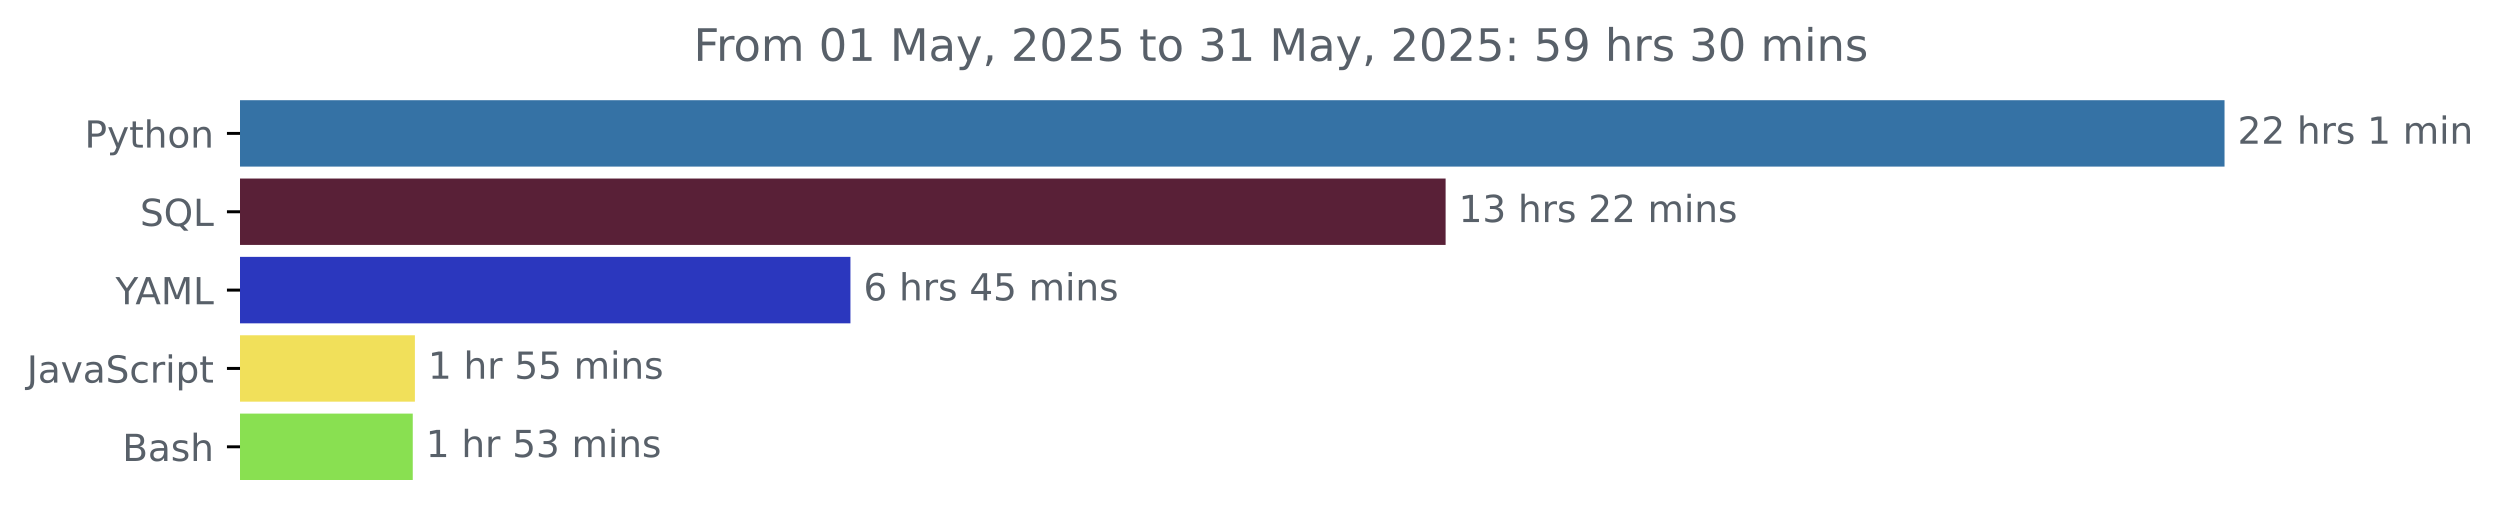
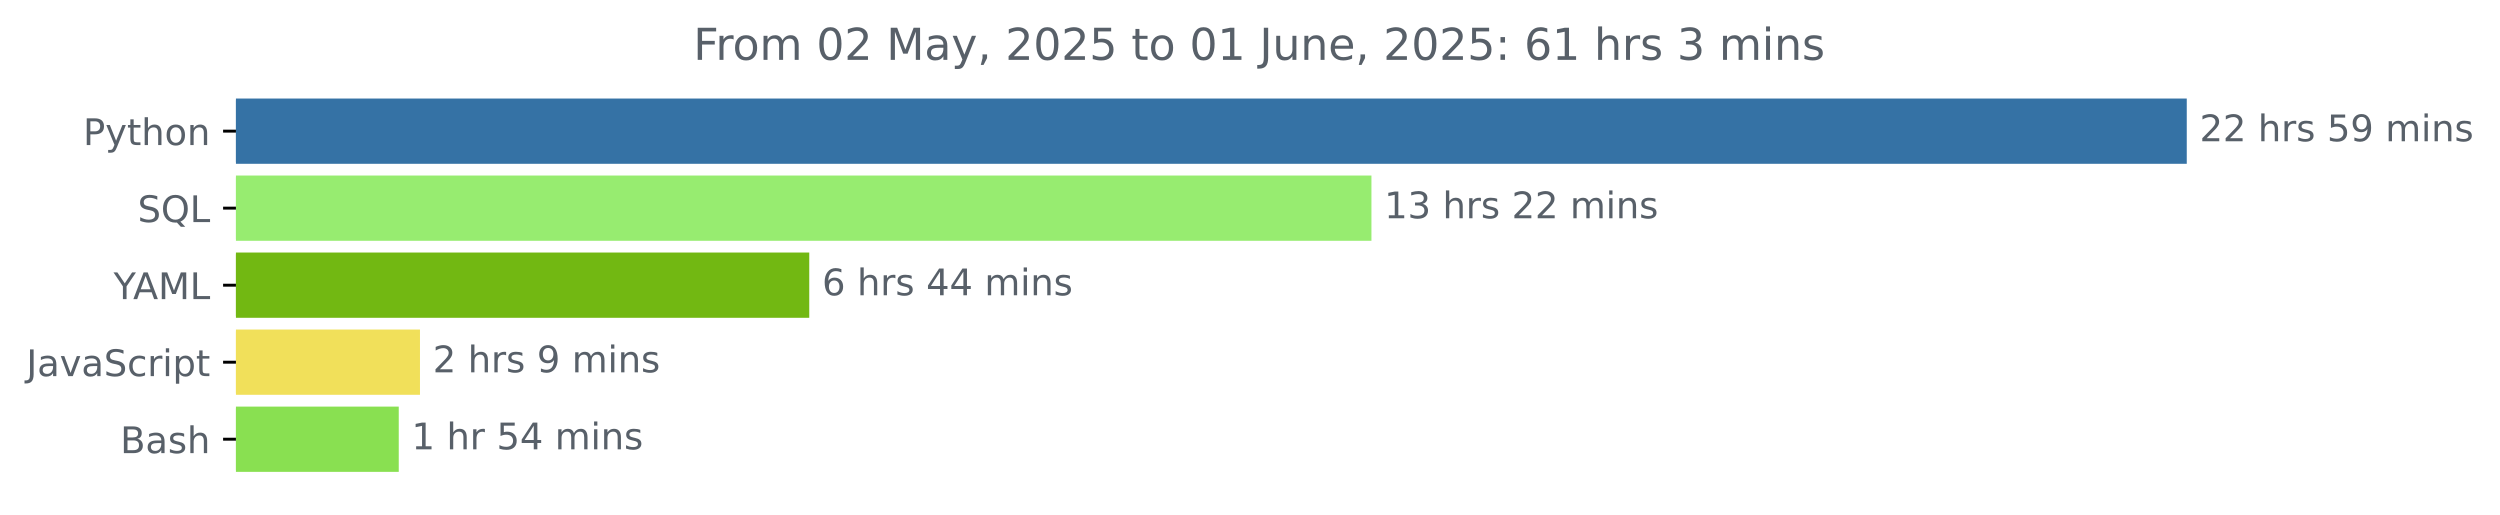
- <svg xmlns="http://www.w3.org/2000/svg" xmlns:xlink="http://www.w3.org/1999/xlink" width="670.094pt" height="140.398pt" viewBox="0 0 670.094 140.398" version="1.1">
+ <svg xmlns="http://www.w3.org/2000/svg" xmlns:xlink="http://www.w3.org/1999/xlink" width="681.666pt" height="140.398pt" viewBox="0 0 681.666 140.398" version="1.1">
  <defs>
    <style type="text/css">*{stroke-linejoin: round; stroke-linecap: butt}</style>
  </defs>
  <g id="figure_1">
    <g id="patch_1">
-       <path d="M -0 140.398  L 670.094 140.398  L 670.094 0  L -0 0  L -0 140.398  z " style="fill: none" />
+       <path d="M -0 140.398  L 681.666 140.398  L 681.666 0  L -0 0  L -0 140.398  z " style="fill: none" />
    </g>
    <g id="axes_1">
      <g id="patch_2">
-         <path d="M 64.33 27.358  L 595.758 27.358  L 595.758 44.158  L 64.33 44.158  z " clip-path="url(#p4d584004de)" style="fill: #3572a5; stroke: #3572a5; stroke-linejoin: miter" />
+         <path d="M 64.33 27.358  L 595.758 27.358  L 595.758 44.158  L 64.33 44.158  z " clip-path="url(#p5c36db77eb)" style="fill: #3572a5; stroke: #3572a5; stroke-linejoin: miter" />
      </g>
      <g id="patch_3">
-         <path d="M 64.33 48.358  L 386.978 48.358  L 386.978 65.158  L 64.33 65.158  z " clip-path="url(#p4d584004de)" style="fill: #592037; stroke: #592037; stroke-linejoin: miter" />
+         <path d="M 64.33 48.358  L 373.448 48.358  L 373.448 65.158  L 64.33 65.158  z " clip-path="url(#p5c36db77eb)" style="fill: #97ec70; stroke: #97ec70; stroke-linejoin: miter" />
      </g>
      <g id="patch_4">
-         <path d="M 64.33 69.358  L 227.449 69.358  L 227.449 86.158  L 64.33 86.158  z " clip-path="url(#p4d584004de)" style="fill: #2b37be; stroke: #2b37be; stroke-linejoin: miter" />
+         <path d="M 64.33 69.358  L 220.159 69.358  L 220.159 86.158  L 64.33 86.158  z " clip-path="url(#p5c36db77eb)" style="fill: #72b812; stroke: #72b812; stroke-linejoin: miter" />
      </g>
      <g id="patch_5">
-         <path d="M 64.33 90.358  L 110.709 90.358  L 110.709 107.158  L 64.33 107.158  z " clip-path="url(#p4d584004de)" style="fill: #f1e05a; stroke: #f1e05a; stroke-linejoin: miter" />
+         <path d="M 64.33 90.358  L 114.014 90.358  L 114.014 107.158  L 64.33 107.158  z " clip-path="url(#p5c36db77eb)" style="fill: #f1e05a; stroke: #f1e05a; stroke-linejoin: miter" />
      </g>
      <g id="patch_6">
-         <path d="M 64.33 111.358  L 110.135 111.358  L 110.135 128.158  L 64.33 128.158  z " clip-path="url(#p4d584004de)" style="fill: #89e051; stroke: #89e051; stroke-linejoin: miter" />
+         <path d="M 64.33 111.358  L 108.227 111.358  L 108.227 128.158  L 64.33 128.158  z " clip-path="url(#p5c36db77eb)" style="fill: #89e051; stroke: #89e051; stroke-linejoin: miter" />
      </g>
      <g id="matplotlib.axis_1" />
      <g id="matplotlib.axis_2">
        <g id="ytick_1">
          <g id="line2d_1">
            <defs>
-               <path id="md9e8e60861" d="M 0 0  L -3.5 0  " style="stroke: #000000; stroke-width: 0.8" />
+               <path id="m2b66a27351" d="M 0 0  L -3.5 0  " style="stroke: #000000; stroke-width: 0.8" />
            </defs>
            <g>
-               <use xlink:href="#md9e8e60861" x="64.33" y="35.758" style="stroke: #000000; stroke-width: 0.8" />
+               <use xlink:href="#m2b66a27351" x="64.33" y="35.758" style="stroke: #000000; stroke-width: 0.8" />
            </g>
          </g>
          <g id="text_1">
            <g style="fill: #586069" transform="translate(22.66719 39.55734) scale(0.1 -0.1)">
              <defs>
                <path id="DejaVuSans-50" d="M 1259 4147  L 1259 2394  L 2053 2394  Q 2494 2394 2734 2622  Q 2975 2850 2975 3272  Q 2975 3691 2734 3919  Q 2494 4147 2053 4147  L 1259 4147  z M 628 4666  L 2053 4666  Q 2838 4666 3239 4311  Q 3641 3956 3641 3272  Q 3641 2581 3239 2228  Q 2838 1875 2053 1875  L 1259 1875  L 1259 0  L 628 0  L 628 4666  z " transform="scale(0.015625)" />
                <path id="DejaVuSans-79" d="M 2059 -325  Q 1816 -950 1584 -1140  Q 1353 -1331 966 -1331  L 506 -1331  L 506 -850  L 844 -850  Q 1081 -850 1212 -737  Q 1344 -625 1503 -206  L 1606 56  L 191 3500  L 800 3500  L 1894 763  L 2988 3500  L 3597 3500  L 2059 -325  z " transform="scale(0.015625)" />
                <path id="DejaVuSans-74" d="M 1172 4494  L 1172 3500  L 2356 3500  L 2356 3053  L 1172 3053  L 1172 1153  Q 1172 725 1289 603  Q 1406 481 1766 481  L 2356 481  L 2356 0  L 1766 0  Q 1100 0 847 248  Q 594 497 594 1153  L 594 3053  L 172 3053  L 172 3500  L 594 3500  L 594 4494  L 1172 4494  z " transform="scale(0.015625)" />
                <path id="DejaVuSans-68" d="M 3513 2113  L 3513 0  L 2938 0  L 2938 2094  Q 2938 2591 2744 2837  Q 2550 3084 2163 3084  Q 1697 3084 1428 2787  Q 1159 2491 1159 1978  L 1159 0  L 581 0  L 581 4863  L 1159 4863  L 1159 2956  Q 1366 3272 1645 3428  Q 1925 3584 2291 3584  Q 2894 3584 3203 3211  Q 3513 2838 3513 2113  z " transform="scale(0.015625)" />
                <path id="DejaVuSans-6f" d="M 1959 3097  Q 1497 3097 1228 2736  Q 959 2375 959 1747  Q 959 1119 1226 758  Q 1494 397 1959 397  Q 2419 397 2687 759  Q 2956 1122 2956 1747  Q 2956 2369 2687 2733  Q 2419 3097 1959 3097  z M 1959 3584  Q 2709 3584 3137 3096  Q 3566 2609 3566 1747  Q 3566 888 3137 398  Q 2709 -91 1959 -91  Q 1206 -91 779 398  Q 353 888 353 1747  Q 353 2609 779 3096  Q 1206 3584 1959 3584  z " transform="scale(0.015625)" />
                <path id="DejaVuSans-6e" d="M 3513 2113  L 3513 0  L 2938 0  L 2938 2094  Q 2938 2591 2744 2837  Q 2550 3084 2163 3084  Q 1697 3084 1428 2787  Q 1159 2491 1159 1978  L 1159 0  L 581 0  L 581 3500  L 1159 3500  L 1159 2956  Q 1366 3272 1645 3428  Q 1925 3584 2291 3584  Q 2894 3584 3203 3211  Q 3513 2838 3513 2113  z " transform="scale(0.015625)" />
              </defs>
              <use xlink:href="#DejaVuSans-50" />
              <use xlink:href="#DejaVuSans-79" x="60.303" />
              <use xlink:href="#DejaVuSans-74" x="119.482" />
              <use xlink:href="#DejaVuSans-68" x="158.691" />
              <use xlink:href="#DejaVuSans-6f" x="222.07" />
              <use xlink:href="#DejaVuSans-6e" x="283.252" />
            </g>
          </g>
        </g>
        <g id="ytick_2">
          <g id="line2d_2">
            <g>
-               <use xlink:href="#md9e8e60861" x="64.33" y="56.758" style="stroke: #000000; stroke-width: 0.8" />
+               <use xlink:href="#m2b66a27351" x="64.33" y="56.758" style="stroke: #000000; stroke-width: 0.8" />
            </g>
          </g>
          <g id="text_2">
            <g style="fill: #586069" transform="translate(37.5375 60.55734) scale(0.1 -0.1)">
              <defs>
                <path id="DejaVuSans-53" d="M 3425 4513  L 3425 3897  Q 3066 4069 2747 4153  Q 2428 4238 2131 4238  Q 1616 4238 1336 4038  Q 1056 3838 1056 3469  Q 1056 3159 1242 3001  Q 1428 2844 1947 2747  L 2328 2669  Q 3034 2534 3370 2195  Q 3706 1856 3706 1288  Q 3706 609 3251 259  Q 2797 -91 1919 -91  Q 1588 -91 1214 -16  Q 841 59 441 206  L 441 856  Q 825 641 1194 531  Q 1563 422 1919 422  Q 2459 422 2753 634  Q 3047 847 3047 1241  Q 3047 1584 2836 1778  Q 2625 1972 2144 2069  L 1759 2144  Q 1053 2284 737 2584  Q 422 2884 422 3419  Q 422 4038 858 4394  Q 1294 4750 2059 4750  Q 2388 4750 2728 4690  Q 3069 4631 3425 4513  z " transform="scale(0.015625)" />
                <path id="DejaVuSans-51" d="M 2522 4238  Q 1834 4238 1429 3725  Q 1025 3213 1025 2328  Q 1025 1447 1429 934  Q 1834 422 2522 422  Q 3209 422 3611 934  Q 4013 1447 4013 2328  Q 4013 3213 3611 3725  Q 3209 4238 2522 4238  z M 3406 84  L 4238 -825  L 3475 -825  L 2784 -78  Q 2681 -84 2626 -87  Q 2572 -91 2522 -91  Q 1538 -91 948 567  Q 359 1225 359 2328  Q 359 3434 948 4092  Q 1538 4750 2522 4750  Q 3503 4750 4090 4092  Q 4678 3434 4678 2328  Q 4678 1516 4351 937  Q 4025 359 3406 84  z " transform="scale(0.015625)" />
                <path id="DejaVuSans-4c" d="M 628 4666  L 1259 4666  L 1259 531  L 3531 531  L 3531 0  L 628 0  L 628 4666  z " transform="scale(0.015625)" />
              </defs>
              <use xlink:href="#DejaVuSans-53" />
              <use xlink:href="#DejaVuSans-51" x="63.477" />
              <use xlink:href="#DejaVuSans-4c" x="142.188" />
            </g>
          </g>
        </g>
        <g id="ytick_3">
          <g id="line2d_3">
            <g>
-               <use xlink:href="#md9e8e60861" x="64.33" y="77.758" style="stroke: #000000; stroke-width: 0.8" />
+               <use xlink:href="#m2b66a27351" x="64.33" y="77.758" style="stroke: #000000; stroke-width: 0.8" />
            </g>
          </g>
          <g id="text_3">
            <g style="fill: #586069" transform="translate(30.95625 81.55734) scale(0.1 -0.1)">
              <defs>
                <path id="DejaVuSans-59" d="M -13 4666  L 666 4666  L 1959 2747  L 3244 4666  L 3922 4666  L 2272 2222  L 2272 0  L 1638 0  L 1638 2222  L -13 4666  z " transform="scale(0.015625)" />
                <path id="DejaVuSans-41" d="M 2188 4044  L 1331 1722  L 3047 1722  L 2188 4044  z M 1831 4666  L 2547 4666  L 4325 0  L 3669 0  L 3244 1197  L 1141 1197  L 716 0  L 50 0  L 1831 4666  z " transform="scale(0.015625)" />
                <path id="DejaVuSans-4d" d="M 628 4666  L 1569 4666  L 2759 1491  L 3956 4666  L 4897 4666  L 4897 0  L 4281 0  L 4281 4097  L 3078 897  L 2444 897  L 1241 4097  L 1241 0  L 628 0  L 628 4666  z " transform="scale(0.015625)" />
              </defs>
              <use xlink:href="#DejaVuSans-59" />
              <use xlink:href="#DejaVuSans-41" x="53.334" />
              <use xlink:href="#DejaVuSans-4d" x="121.742" />
              <use xlink:href="#DejaVuSans-4c" x="208.021" />
            </g>
          </g>
        </g>
        <g id="ytick_4">
          <g id="line2d_4">
            <g>
-               <use xlink:href="#md9e8e60861" x="64.33" y="98.758" style="stroke: #000000; stroke-width: 0.8" />
+               <use xlink:href="#m2b66a27351" x="64.33" y="98.758" style="stroke: #000000; stroke-width: 0.8" />
            </g>
          </g>
          <g id="text_4">
            <g style="fill: #586069" transform="translate(7.2 102.5573) scale(0.1 -0.1)">
              <defs>
                <path id="DejaVuSans-4a" d="M 628 4666  L 1259 4666  L 1259 325  Q 1259 -519 939 -900  Q 619 -1281 -91 -1281  L -331 -1281  L -331 -750  L -134 -750  Q 284 -750 456 -515  Q 628 -281 628 325  L 628 4666  z " transform="scale(0.015625)" />
                <path id="DejaVuSans-61" d="M 2194 1759  Q 1497 1759 1228 1600  Q 959 1441 959 1056  Q 959 750 1161 570  Q 1363 391 1709 391  Q 2188 391 2477 730  Q 2766 1069 2766 1631  L 2766 1759  L 2194 1759  z M 3341 1997  L 3341 0  L 2766 0  L 2766 531  Q 2569 213 2275 61  Q 1981 -91 1556 -91  Q 1019 -91 701 211  Q 384 513 384 1019  Q 384 1609 779 1909  Q 1175 2209 1959 2209  L 2766 2209  L 2766 2266  Q 2766 2663 2505 2880  Q 2244 3097 1772 3097  Q 1472 3097 1187 3025  Q 903 2953 641 2809  L 641 3341  Q 956 3463 1253 3523  Q 1550 3584 1831 3584  Q 2591 3584 2966 3190  Q 3341 2797 3341 1997  z " transform="scale(0.015625)" />
                <path id="DejaVuSans-76" d="M 191 3500  L 800 3500  L 1894 563  L 2988 3500  L 3597 3500  L 2284 0  L 1503 0  L 191 3500  z " transform="scale(0.015625)" />
                <path id="DejaVuSans-63" d="M 3122 3366  L 3122 2828  Q 2878 2963 2633 3030  Q 2388 3097 2138 3097  Q 1578 3097 1268 2742  Q 959 2388 959 1747  Q 959 1106 1268 751  Q 1578 397 2138 397  Q 2388 397 2633 464  Q 2878 531 3122 666  L 3122 134  Q 2881 22 2623 -34  Q 2366 -91 2075 -91  Q 1284 -91 818 406  Q 353 903 353 1747  Q 353 2603 823 3093  Q 1294 3584 2113 3584  Q 2378 3584 2631 3529  Q 2884 3475 3122 3366  z " transform="scale(0.015625)" />
                <path id="DejaVuSans-72" d="M 2631 2963  Q 2534 3019 2420 3045  Q 2306 3072 2169 3072  Q 1681 3072 1420 2755  Q 1159 2438 1159 1844  L 1159 0  L 581 0  L 581 3500  L 1159 3500  L 1159 2956  Q 1341 3275 1631 3429  Q 1922 3584 2338 3584  Q 2397 3584 2469 3576  Q 2541 3569 2628 3553  L 2631 2963  z " transform="scale(0.015625)" />
                <path id="DejaVuSans-69" d="M 603 3500  L 1178 3500  L 1178 0  L 603 0  L 603 3500  z M 603 4863  L 1178 4863  L 1178 4134  L 603 4134  L 603 4863  z " transform="scale(0.015625)" />
                <path id="DejaVuSans-70" d="M 1159 525  L 1159 -1331  L 581 -1331  L 581 3500  L 1159 3500  L 1159 2969  Q 1341 3281 1617 3432  Q 1894 3584 2278 3584  Q 2916 3584 3314 3078  Q 3713 2572 3713 1747  Q 3713 922 3314 415  Q 2916 -91 2278 -91  Q 1894 -91 1617 61  Q 1341 213 1159 525  z M 3116 1747  Q 3116 2381 2855 2742  Q 2594 3103 2138 3103  Q 1681 3103 1420 2742  Q 1159 2381 1159 1747  Q 1159 1113 1420 752  Q 1681 391 2138 391  Q 2594 391 2855 752  Q 3116 1113 3116 1747  z " transform="scale(0.015625)" />
              </defs>
              <use xlink:href="#DejaVuSans-4a" />
              <use xlink:href="#DejaVuSans-61" x="29.492" />
              <use xlink:href="#DejaVuSans-76" x="90.771" />
              <use xlink:href="#DejaVuSans-61" x="149.951" />
              <use xlink:href="#DejaVuSans-53" x="211.23" />
              <use xlink:href="#DejaVuSans-63" x="274.707" />
              <use xlink:href="#DejaVuSans-72" x="329.688" />
              <use xlink:href="#DejaVuSans-69" x="370.801" />
              <use xlink:href="#DejaVuSans-70" x="398.584" />
              <use xlink:href="#DejaVuSans-74" x="462.061" />
            </g>
          </g>
        </g>
        <g id="ytick_5">
          <g id="line2d_5">
            <g>
-               <use xlink:href="#md9e8e60861" x="64.33" y="119.758" style="stroke: #000000; stroke-width: 0.8" />
+               <use xlink:href="#m2b66a27351" x="64.33" y="119.758" style="stroke: #000000; stroke-width: 0.8" />
            </g>
          </g>
          <g id="text_5">
            <g style="fill: #586069" transform="translate(32.79375 123.5573) scale(0.1 -0.1)">
              <defs>
                <path id="DejaVuSans-42" d="M 1259 2228  L 1259 519  L 2272 519  Q 2781 519 3026 730  Q 3272 941 3272 1375  Q 3272 1813 3026 2020  Q 2781 2228 2272 2228  L 1259 2228  z M 1259 4147  L 1259 2741  L 2194 2741  Q 2656 2741 2882 2914  Q 3109 3088 3109 3444  Q 3109 3797 2882 3972  Q 2656 4147 2194 4147  L 1259 4147  z M 628 4666  L 2241 4666  Q 2963 4666 3353 4366  Q 3744 4066 3744 3513  Q 3744 3084 3544 2831  Q 3344 2578 2956 2516  Q 3422 2416 3680 2098  Q 3938 1781 3938 1306  Q 3938 681 3513 340  Q 3088 0 2303 0  L 628 0  L 628 4666  z " transform="scale(0.015625)" />
                <path id="DejaVuSans-73" d="M 2834 3397  L 2834 2853  Q 2591 2978 2328 3040  Q 2066 3103 1784 3103  Q 1356 3103 1142 2972  Q 928 2841 928 2578  Q 928 2378 1081 2264  Q 1234 2150 1697 2047  L 1894 2003  Q 2506 1872 2764 1633  Q 3022 1394 3022 966  Q 3022 478 2636 193  Q 2250 -91 1575 -91  Q 1294 -91 989 -36  Q 684 19 347 128  L 347 722  Q 666 556 975 473  Q 1284 391 1588 391  Q 1994 391 2212 530  Q 2431 669 2431 922  Q 2431 1156 2273 1281  Q 2116 1406 1581 1522  L 1381 1569  Q 847 1681 609 1914  Q 372 2147 372 2553  Q 372 3047 722 3315  Q 1072 3584 1716 3584  Q 2034 3584 2315 3537  Q 2597 3491 2834 3397  z " transform="scale(0.015625)" />
              </defs>
              <use xlink:href="#DejaVuSans-42" />
              <use xlink:href="#DejaVuSans-61" x="68.604" />
              <use xlink:href="#DejaVuSans-73" x="129.883" />
              <use xlink:href="#DejaVuSans-68" x="181.982" />
            </g>
          </g>
        </g>
      </g>
      <g id="text_6">
        <g style="fill: #586069" transform="translate(599.7583 38.5175) scale(0.1 -0.1)">
          <defs>
            <path id="DejaVuSans-32" d="M 1228 531  L 3431 531  L 3431 0  L 469 0  L 469 531  Q 828 903 1448 1529  Q 2069 2156 2228 2338  Q 2531 2678 2651 2914  Q 2772 3150 2772 3378  Q 2772 3750 2511 3984  Q 2250 4219 1831 4219  Q 1534 4219 1204 4116  Q 875 4013 500 3803  L 500 4441  Q 881 4594 1212 4672  Q 1544 4750 1819 4750  Q 2544 4750 2975 4387  Q 3406 4025 3406 3419  Q 3406 3131 3298 2873  Q 3191 2616 2906 2266  Q 2828 2175 2409 1742  Q 1991 1309 1228 531  z " transform="scale(0.015625)" />
            <path id="DejaVuSans-20" transform="scale(0.015625)" />
-             <path id="DejaVuSans-31" d="M 794 531  L 1825 531  L 1825 4091  L 703 3866  L 703 4441  L 1819 4666  L 2450 4666  L 2450 531  L 3481 531  L 3481 0  L 794 0  L 794 531  z " transform="scale(0.015625)" />
+             <path id="DejaVuSans-35" d="M 691 4666  L 3169 4666  L 3169 4134  L 1269 4134  L 1269 2991  Q 1406 3038 1543 3061  Q 1681 3084 1819 3084  Q 2600 3084 3056 2656  Q 3513 2228 3513 1497  Q 3513 744 3044 326  Q 2575 -91 1722 -91  Q 1428 -91 1123 -41  Q 819 9 494 109  L 494 744  Q 775 591 1075 516  Q 1375 441 1709 441  Q 2250 441 2565 725  Q 2881 1009 2881 1497  Q 2881 1984 2565 2268  Q 2250 2553 1709 2553  Q 1456 2553 1204 2497  Q 953 2441 691 2322  L 691 4666  z " transform="scale(0.015625)" />
+             <path id="DejaVuSans-39" d="M 703 97  L 703 672  Q 941 559 1184 500  Q 1428 441 1663 441  Q 2288 441 2617 861  Q 2947 1281 2994 2138  Q 2813 1869 2534 1725  Q 2256 1581 1919 1581  Q 1219 1581 811 2004  Q 403 2428 403 3163  Q 403 3881 828 4315  Q 1253 4750 1959 4750  Q 2769 4750 3195 4129  Q 3622 3509 3622 2328  Q 3622 1225 3098 567  Q 2575 -91 1691 -91  Q 1453 -91 1209 -44  Q 966 3 703 97  z M 1959 2075  Q 2384 2075 2632 2365  Q 2881 2656 2881 3163  Q 2881 3666 2632 3958  Q 2384 4250 1959 4250  Q 1534 4250 1286 3958  Q 1038 3666 1038 3163  Q 1038 2656 1286 2365  Q 1534 2075 1959 2075  z " transform="scale(0.015625)" />
            <path id="DejaVuSans-6d" d="M 3328 2828  Q 3544 3216 3844 3400  Q 4144 3584 4550 3584  Q 5097 3584 5394 3201  Q 5691 2819 5691 2113  L 5691 0  L 5113 0  L 5113 2094  Q 5113 2597 4934 2840  Q 4756 3084 4391 3084  Q 3944 3084 3684 2787  Q 3425 2491 3425 1978  L 3425 0  L 2847 0  L 2847 2094  Q 2847 2600 2669 2842  Q 2491 3084 2119 3084  Q 1678 3084 1418 2786  Q 1159 2488 1159 1978  L 1159 0  L 581 0  L 581 3500  L 1159 3500  L 1159 2956  Q 1356 3278 1631 3431  Q 1906 3584 2284 3584  Q 2666 3584 2933 3390  Q 3200 3197 3328 2828  z " transform="scale(0.015625)" />
          </defs>
          <use xlink:href="#DejaVuSans-32" />
          <use xlink:href="#DejaVuSans-32" x="63.623" />
          <use xlink:href="#DejaVuSans-20" x="127.246" />
          <use xlink:href="#DejaVuSans-68" x="159.033" />
          <use xlink:href="#DejaVuSans-72" x="222.412" />
          <use xlink:href="#DejaVuSans-73" x="263.525" />
          <use xlink:href="#DejaVuSans-20" x="315.625" />
-           <use xlink:href="#DejaVuSans-31" x="347.412" />
-           <use xlink:href="#DejaVuSans-20" x="411.035" />
-           <use xlink:href="#DejaVuSans-6d" x="442.822" />
-           <use xlink:href="#DejaVuSans-69" x="540.234" />
-           <use xlink:href="#DejaVuSans-6e" x="568.018" />
+           <use xlink:href="#DejaVuSans-35" x="347.412" />
+           <use xlink:href="#DejaVuSans-39" x="411.035" />
+           <use xlink:href="#DejaVuSans-20" x="474.658" />
+           <use xlink:href="#DejaVuSans-6d" x="506.445" />
+           <use xlink:href="#DejaVuSans-69" x="603.857" />
+           <use xlink:href="#DejaVuSans-6e" x="631.641" />
+           <use xlink:href="#DejaVuSans-73" x="695.02" />
        </g>
      </g>
      <g id="text_7">
-         <g style="fill: #586069" transform="translate(390.9776 59.5175) scale(0.1 -0.1)">
+         <g style="fill: #586069" transform="translate(377.4475 59.5175) scale(0.1 -0.1)">
          <defs>
+             <path id="DejaVuSans-31" d="M 794 531  L 1825 531  L 1825 4091  L 703 3866  L 703 4441  L 1819 4666  L 2450 4666  L 2450 531  L 3481 531  L 3481 0  L 794 0  L 794 531  z " transform="scale(0.015625)" />
            <path id="DejaVuSans-33" d="M 2597 2516  Q 3050 2419 3304 2112  Q 3559 1806 3559 1356  Q 3559 666 3084 287  Q 2609 -91 1734 -91  Q 1441 -91 1130 -33  Q 819 25 488 141  L 488 750  Q 750 597 1062 519  Q 1375 441 1716 441  Q 2309 441 2620 675  Q 2931 909 2931 1356  Q 2931 1769 2642 2001  Q 2353 2234 1838 2234  L 1294 2234  L 1294 2753  L 1863 2753  Q 2328 2753 2575 2939  Q 2822 3125 2822 3475  Q 2822 3834 2567 4026  Q 2313 4219 1838 4219  Q 1578 4219 1281 4162  Q 984 4106 628 3988  L 628 4550  Q 988 4650 1302 4700  Q 1616 4750 1894 4750  Q 2613 4750 3031 4423  Q 3450 4097 3450 3541  Q 3450 3153 3228 2886  Q 3006 2619 2597 2516  z " transform="scale(0.015625)" />
          </defs>
          <use xlink:href="#DejaVuSans-31" />
          <use xlink:href="#DejaVuSans-33" x="63.623" />
          <use xlink:href="#DejaVuSans-20" x="127.246" />
          <use xlink:href="#DejaVuSans-68" x="159.033" />
          <use xlink:href="#DejaVuSans-72" x="222.412" />
          <use xlink:href="#DejaVuSans-73" x="263.525" />
          <use xlink:href="#DejaVuSans-20" x="315.625" />
          <use xlink:href="#DejaVuSans-32" x="347.412" />
          <use xlink:href="#DejaVuSans-32" x="411.035" />
          <use xlink:href="#DejaVuSans-20" x="474.658" />
          <use xlink:href="#DejaVuSans-6d" x="506.445" />
          <use xlink:href="#DejaVuSans-69" x="603.857" />
          <use xlink:href="#DejaVuSans-6e" x="631.641" />
          <use xlink:href="#DejaVuSans-73" x="695.02" />
        </g>
      </g>
      <g id="text_8">
-         <g style="fill: #586069" transform="translate(231.4485 80.5175) scale(0.1 -0.1)">
+         <g style="fill: #586069" transform="translate(224.1589 80.5175) scale(0.1 -0.1)">
          <defs>
            <path id="DejaVuSans-36" d="M 2113 2584  Q 1688 2584 1439 2293  Q 1191 2003 1191 1497  Q 1191 994 1439 701  Q 1688 409 2113 409  Q 2538 409 2786 701  Q 3034 994 3034 1497  Q 3034 2003 2786 2293  Q 2538 2584 2113 2584  z M 3366 4563  L 3366 3988  Q 3128 4100 2886 4159  Q 2644 4219 2406 4219  Q 1781 4219 1451 3797  Q 1122 3375 1075 2522  Q 1259 2794 1537 2939  Q 1816 3084 2150 3084  Q 2853 3084 3261 2657  Q 3669 2231 3669 1497  Q 3669 778 3244 343  Q 2819 -91 2113 -91  Q 1303 -91 875 529  Q 447 1150 447 2328  Q 447 3434 972 4092  Q 1497 4750 2381 4750  Q 2619 4750 2861 4703  Q 3103 4656 3366 4563  z " transform="scale(0.015625)" />
            <path id="DejaVuSans-34" d="M 2419 4116  L 825 1625  L 2419 1625  L 2419 4116  z M 2253 4666  L 3047 4666  L 3047 1625  L 3713 1625  L 3713 1100  L 3047 1100  L 3047 0  L 2419 0  L 2419 1100  L 313 1100  L 313 1709  L 2253 4666  z " transform="scale(0.015625)" />
-             <path id="DejaVuSans-35" d="M 691 4666  L 3169 4666  L 3169 4134  L 1269 4134  L 1269 2991  Q 1406 3038 1543 3061  Q 1681 3084 1819 3084  Q 2600 3084 3056 2656  Q 3513 2228 3513 1497  Q 3513 744 3044 326  Q 2575 -91 1722 -91  Q 1428 -91 1123 -41  Q 819 9 494 109  L 494 744  Q 775 591 1075 516  Q 1375 441 1709 441  Q 2250 441 2565 725  Q 2881 1009 2881 1497  Q 2881 1984 2565 2268  Q 2250 2553 1709 2553  Q 1456 2553 1204 2497  Q 953 2441 691 2322  L 691 4666  z " transform="scale(0.015625)" />
          </defs>
          <use xlink:href="#DejaVuSans-36" />
          <use xlink:href="#DejaVuSans-20" x="63.623" />
          <use xlink:href="#DejaVuSans-68" x="95.41" />
          <use xlink:href="#DejaVuSans-72" x="158.789" />
          <use xlink:href="#DejaVuSans-73" x="199.902" />
          <use xlink:href="#DejaVuSans-20" x="252.002" />
          <use xlink:href="#DejaVuSans-34" x="283.789" />
-           <use xlink:href="#DejaVuSans-35" x="347.412" />
+           <use xlink:href="#DejaVuSans-34" x="347.412" />
          <use xlink:href="#DejaVuSans-20" x="411.035" />
          <use xlink:href="#DejaVuSans-6d" x="442.822" />
          <use xlink:href="#DejaVuSans-69" x="540.234" />
          <use xlink:href="#DejaVuSans-6e" x="568.018" />
          <use xlink:href="#DejaVuSans-73" x="631.396" />
        </g>
      </g>
      <g id="text_9">
-         <g style="fill: #586069" transform="translate(114.7094 101.5175) scale(0.1 -0.1)">
+         <g style="fill: #586069" transform="translate(118.0144 101.5175) scale(0.1 -0.1)">
+           <use xlink:href="#DejaVuSans-32" />
+           <use xlink:href="#DejaVuSans-20" x="63.623" />
+           <use xlink:href="#DejaVuSans-68" x="95.41" />
+           <use xlink:href="#DejaVuSans-72" x="158.789" />
+           <use xlink:href="#DejaVuSans-73" x="199.902" />
+           <use xlink:href="#DejaVuSans-20" x="252.002" />
+           <use xlink:href="#DejaVuSans-39" x="283.789" />
+           <use xlink:href="#DejaVuSans-20" x="347.412" />
+           <use xlink:href="#DejaVuSans-6d" x="379.199" />
+           <use xlink:href="#DejaVuSans-69" x="476.611" />
+           <use xlink:href="#DejaVuSans-6e" x="504.395" />
+           <use xlink:href="#DejaVuSans-73" x="567.773" />
+         </g>
+       </g>
+       <g id="text_10">
+         <g style="fill: #586069" transform="translate(112.2272 122.5175) scale(0.1 -0.1)">
          <use xlink:href="#DejaVuSans-31" />
          <use xlink:href="#DejaVuSans-20" x="63.623" />
          <use xlink:href="#DejaVuSans-68" x="95.41" />
          <use xlink:href="#DejaVuSans-72" x="158.789" />
          <use xlink:href="#DejaVuSans-20" x="199.902" />
          <use xlink:href="#DejaVuSans-35" x="231.689" />
-           <use xlink:href="#DejaVuSans-35" x="295.312" />
+           <use xlink:href="#DejaVuSans-34" x="295.312" />
          <use xlink:href="#DejaVuSans-20" x="358.936" />
          <use xlink:href="#DejaVuSans-6d" x="390.723" />
          <use xlink:href="#DejaVuSans-69" x="488.135" />
          <use xlink:href="#DejaVuSans-6e" x="515.918" />
          <use xlink:href="#DejaVuSans-73" x="579.297" />
        </g>
      </g>
-       <g id="text_10">
-         <g style="fill: #586069" transform="translate(114.1351 122.5175) scale(0.1 -0.1)">
-           <use xlink:href="#DejaVuSans-31" />
-           <use xlink:href="#DejaVuSans-20" x="63.623" />
-           <use xlink:href="#DejaVuSans-68" x="95.41" />
-           <use xlink:href="#DejaVuSans-72" x="158.789" />
-           <use xlink:href="#DejaVuSans-20" x="199.902" />
-           <use xlink:href="#DejaVuSans-35" x="231.689" />
-           <use xlink:href="#DejaVuSans-33" x="295.312" />
-           <use xlink:href="#DejaVuSans-20" x="358.936" />
-           <use xlink:href="#DejaVuSans-6d" x="390.723" />
-           <use xlink:href="#DejaVuSans-69" x="488.135" />
-           <use xlink:href="#DejaVuSans-6e" x="515.918" />
-           <use xlink:href="#DejaVuSans-73" x="579.297" />
-         </g>
-       </g>
      <g id="text_11">
-         <g style="fill: #586069" transform="translate(185.9084 16.31812) scale(0.12 -0.12)">
+         <g style="fill: #586069" transform="translate(189.0641 16.31812) scale(0.12 -0.12)">
          <defs>
            <path id="DejaVuSans-46" d="M 628 4666  L 3309 4666  L 3309 4134  L 1259 4134  L 1259 2759  L 3109 2759  L 3109 2228  L 1259 2228  L 1259 0  L 628 0  L 628 4666  z " transform="scale(0.015625)" />
            <path id="DejaVuSans-30" d="M 2034 4250  Q 1547 4250 1301 3770  Q 1056 3291 1056 2328  Q 1056 1369 1301 889  Q 1547 409 2034 409  Q 2525 409 2770 889  Q 3016 1369 3016 2328  Q 3016 3291 2770 3770  Q 2525 4250 2034 4250  z M 2034 4750  Q 2819 4750 3233 4129  Q 3647 3509 3647 2328  Q 3647 1150 3233 529  Q 2819 -91 2034 -91  Q 1250 -91 836 529  Q 422 1150 422 2328  Q 422 3509 836 4129  Q 1250 4750 2034 4750  z " transform="scale(0.015625)" />
            <path id="DejaVuSans-2c" d="M 750 794  L 1409 794  L 1409 256  L 897 -744  L 494 -744  L 750 256  L 750 794  z " transform="scale(0.015625)" />
+             <path id="DejaVuSans-75" d="M 544 1381  L 544 3500  L 1119 3500  L 1119 1403  Q 1119 906 1312 657  Q 1506 409 1894 409  Q 2359 409 2629 706  Q 2900 1003 2900 1516  L 2900 3500  L 3475 3500  L 3475 0  L 2900 0  L 2900 538  Q 2691 219 2414 64  Q 2138 -91 1772 -91  Q 1169 -91 856 284  Q 544 659 544 1381  z M 1991 3584  L 1991 3584  z " transform="scale(0.015625)" />
+             <path id="DejaVuSans-65" d="M 3597 1894  L 3597 1613  L 953 1613  Q 991 1019 1311 708  Q 1631 397 2203 397  Q 2534 397 2845 478  Q 3156 559 3463 722  L 3463 178  Q 3153 47 2828 -22  Q 2503 -91 2169 -91  Q 1331 -91 842 396  Q 353 884 353 1716  Q 353 2575 817 3079  Q 1281 3584 2069 3584  Q 2775 3584 3186 3129  Q 3597 2675 3597 1894  z M 3022 2063  Q 3016 2534 2758 2815  Q 2500 3097 2075 3097  Q 1594 3097 1305 2825  Q 1016 2553 972 2059  L 3022 2063  z " transform="scale(0.015625)" />
            <path id="DejaVuSans-3a" d="M 750 794  L 1409 794  L 1409 0  L 750 0  L 750 794  z M 750 3309  L 1409 3309  L 1409 2516  L 750 2516  L 750 3309  z " transform="scale(0.015625)" />
-             <path id="DejaVuSans-39" d="M 703 97  L 703 672  Q 941 559 1184 500  Q 1428 441 1663 441  Q 2288 441 2617 861  Q 2947 1281 2994 2138  Q 2813 1869 2534 1725  Q 2256 1581 1919 1581  Q 1219 1581 811 2004  Q 403 2428 403 3163  Q 403 3881 828 4315  Q 1253 4750 1959 4750  Q 2769 4750 3195 4129  Q 3622 3509 3622 2328  Q 3622 1225 3098 567  Q 2575 -91 1691 -91  Q 1453 -91 1209 -44  Q 966 3 703 97  z M 1959 2075  Q 2384 2075 2632 2365  Q 2881 2656 2881 3163  Q 2881 3666 2632 3958  Q 2384 4250 1959 4250  Q 1534 4250 1286 3958  Q 1038 3666 1038 3163  Q 1038 2656 1286 2365  Q 1534 2075 1959 2075  z " transform="scale(0.015625)" />
          </defs>
          <use xlink:href="#DejaVuSans-46" />
          <use xlink:href="#DejaVuSans-72" x="50.27" />
          <use xlink:href="#DejaVuSans-6f" x="89.133" />
          <use xlink:href="#DejaVuSans-6d" x="150.314" />
          <use xlink:href="#DejaVuSans-20" x="247.727" />
          <use xlink:href="#DejaVuSans-30" x="279.514" />
-           <use xlink:href="#DejaVuSans-31" x="343.137" />
+           <use xlink:href="#DejaVuSans-32" x="343.137" />
          <use xlink:href="#DejaVuSans-20" x="406.76" />
          <use xlink:href="#DejaVuSans-4d" x="438.547" />
          <use xlink:href="#DejaVuSans-61" x="524.826" />
          <use xlink:href="#DejaVuSans-79" x="586.105" />
          <use xlink:href="#DejaVuSans-2c" x="645.285" />
          <use xlink:href="#DejaVuSans-20" x="677.072" />
          <use xlink:href="#DejaVuSans-32" x="708.859" />
          <use xlink:href="#DejaVuSans-30" x="772.482" />
          <use xlink:href="#DejaVuSans-32" x="836.105" />
          <use xlink:href="#DejaVuSans-35" x="899.729" />
          <use xlink:href="#DejaVuSans-20" x="963.352" />
          <use xlink:href="#DejaVuSans-74" x="995.139" />
          <use xlink:href="#DejaVuSans-6f" x="1034.348" />
          <use xlink:href="#DejaVuSans-20" x="1095.529" />
-           <use xlink:href="#DejaVuSans-33" x="1127.316" />
+           <use xlink:href="#DejaVuSans-30" x="1127.316" />
          <use xlink:href="#DejaVuSans-31" x="1190.939" />
          <use xlink:href="#DejaVuSans-20" x="1254.562" />
-           <use xlink:href="#DejaVuSans-4d" x="1286.35" />
-           <use xlink:href="#DejaVuSans-61" x="1372.629" />
-           <use xlink:href="#DejaVuSans-79" x="1433.908" />
-           <use xlink:href="#DejaVuSans-2c" x="1493.088" />
-           <use xlink:href="#DejaVuSans-20" x="1524.875" />
-           <use xlink:href="#DejaVuSans-32" x="1556.662" />
-           <use xlink:href="#DejaVuSans-30" x="1620.285" />
-           <use xlink:href="#DejaVuSans-32" x="1683.908" />
-           <use xlink:href="#DejaVuSans-35" x="1747.531" />
-           <use xlink:href="#DejaVuSans-3a" x="1811.154" />
-           <use xlink:href="#DejaVuSans-20" x="1844.846" />
-           <use xlink:href="#DejaVuSans-35" x="1876.633" />
-           <use xlink:href="#DejaVuSans-39" x="1940.256" />
-           <use xlink:href="#DejaVuSans-20" x="2003.879" />
-           <use xlink:href="#DejaVuSans-68" x="2035.666" />
-           <use xlink:href="#DejaVuSans-72" x="2099.045" />
-           <use xlink:href="#DejaVuSans-73" x="2140.158" />
-           <use xlink:href="#DejaVuSans-20" x="2192.258" />
-           <use xlink:href="#DejaVuSans-33" x="2224.045" />
-           <use xlink:href="#DejaVuSans-30" x="2287.668" />
-           <use xlink:href="#DejaVuSans-20" x="2351.291" />
-           <use xlink:href="#DejaVuSans-6d" x="2383.078" />
-           <use xlink:href="#DejaVuSans-69" x="2480.49" />
-           <use xlink:href="#DejaVuSans-6e" x="2508.273" />
-           <use xlink:href="#DejaVuSans-73" x="2571.652" />
+           <use xlink:href="#DejaVuSans-4a" x="1286.35" />
+           <use xlink:href="#DejaVuSans-75" x="1315.842" />
+           <use xlink:href="#DejaVuSans-6e" x="1379.221" />
+           <use xlink:href="#DejaVuSans-65" x="1442.6" />
+           <use xlink:href="#DejaVuSans-2c" x="1504.123" />
+           <use xlink:href="#DejaVuSans-20" x="1535.91" />
+           <use xlink:href="#DejaVuSans-32" x="1567.697" />
+           <use xlink:href="#DejaVuSans-30" x="1631.32" />
+           <use xlink:href="#DejaVuSans-32" x="1694.943" />
+           <use xlink:href="#DejaVuSans-35" x="1758.566" />
+           <use xlink:href="#DejaVuSans-3a" x="1822.189" />
+           <use xlink:href="#DejaVuSans-20" x="1855.881" />
+           <use xlink:href="#DejaVuSans-36" x="1887.668" />
+           <use xlink:href="#DejaVuSans-31" x="1951.291" />
+           <use xlink:href="#DejaVuSans-20" x="2014.914" />
+           <use xlink:href="#DejaVuSans-68" x="2046.701" />
+           <use xlink:href="#DejaVuSans-72" x="2110.08" />
+           <use xlink:href="#DejaVuSans-73" x="2151.193" />
+           <use xlink:href="#DejaVuSans-20" x="2203.293" />
+           <use xlink:href="#DejaVuSans-33" x="2235.08" />
+           <use xlink:href="#DejaVuSans-20" x="2298.703" />
+           <use xlink:href="#DejaVuSans-6d" x="2330.49" />
+           <use xlink:href="#DejaVuSans-69" x="2427.902" />
+           <use xlink:href="#DejaVuSans-6e" x="2455.686" />
+           <use xlink:href="#DejaVuSans-73" x="2519.064" />
        </g>
      </g>
    </g>
  </g>
  <defs>
-     <clipPath id="p4d584004de">
+     <clipPath id="p5c36db77eb">
      <rect x="64.33" y="22.318" width="558" height="110.88" />
    </clipPath>
  </defs>
</svg>
